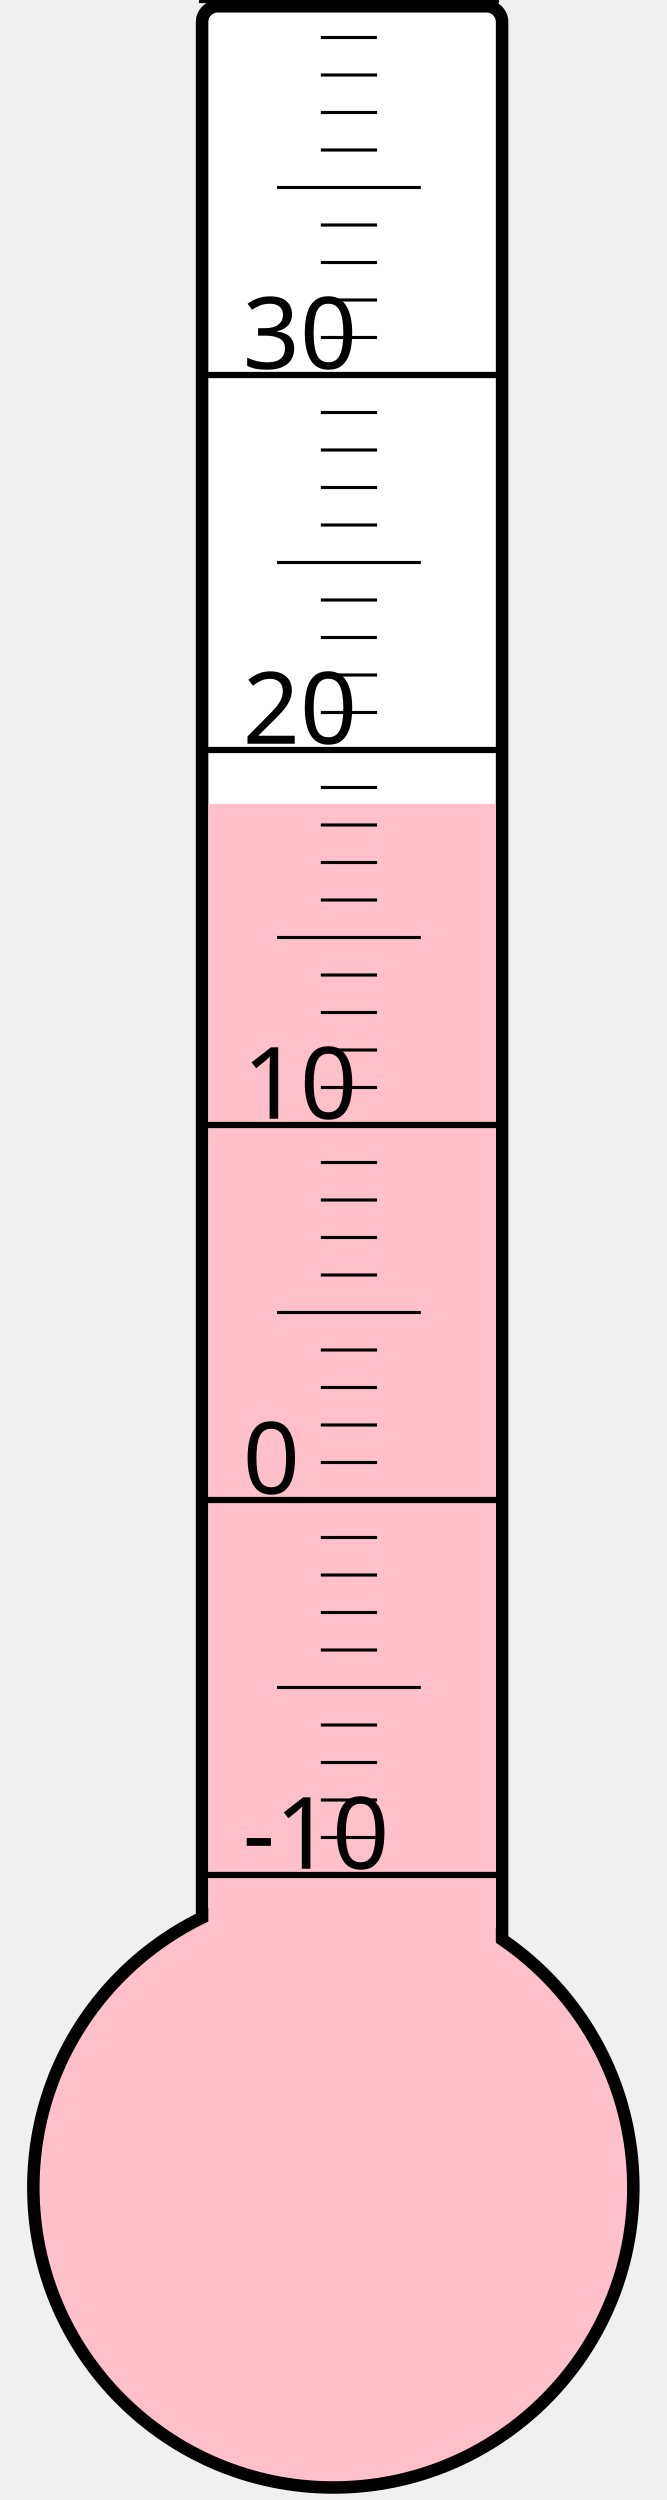
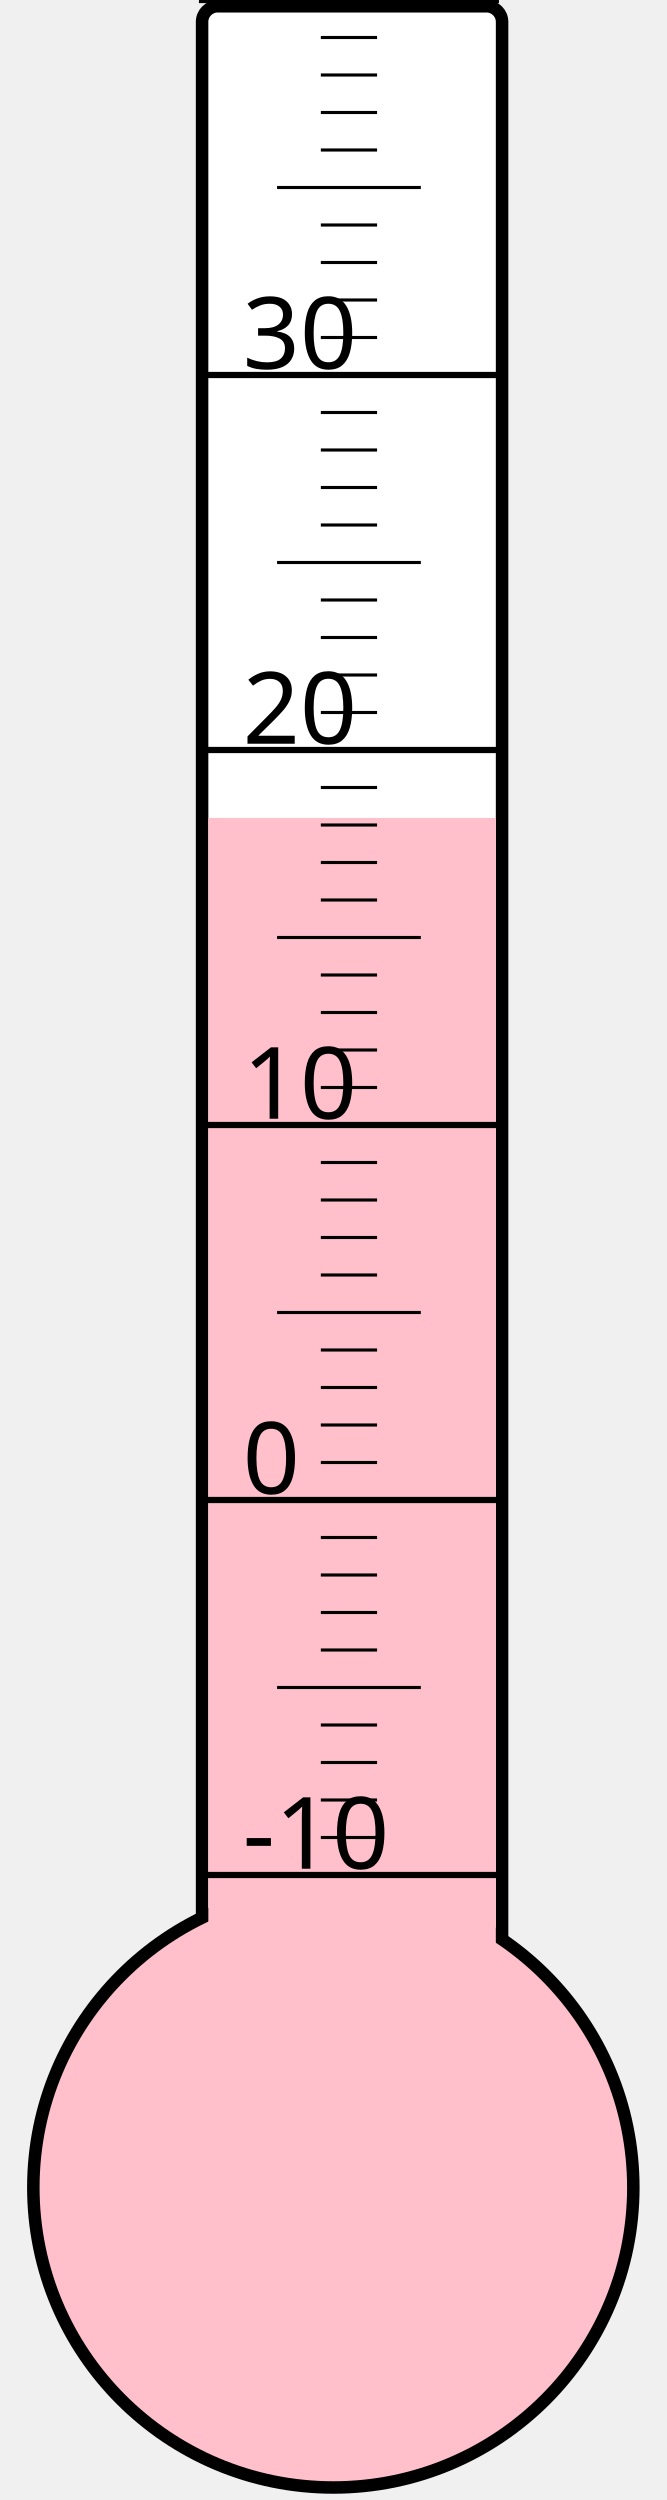
<svg xmlns="http://www.w3.org/2000/svg" width="40px" height="150px" viewBox="0 0 200 800">
  <rect width="200" height="800" x="0" y="0" style="fill: #ffffeb; fill-opacity: 0;" />
  <rect width="96" height="680" x="58" y="2" rx="5" ry="5" style="fill: white; fill-opacity: 1; stroke: black; stroke-width: 4;" />
  <circle cx="100" cy="700" r="96" style="fill: pink; stroke: black; stroke-width: 4;" />
-   <rect width="92" height="442.75" x="60" y="257.25" style="fill: pink; fill-opacity: 1; stroke-width: 0;" />
+   <rect width="92" height="438.25" x="60" y="261.75" style="fill: pink; fill-opacity: 1; stroke-width: 0;" />
  <text x="71" y="598" style="font-family: sans-serif; font-size: 24pt;">-10</text>
  <text x="71" y="478" style="font-family: sans-serif; font-size: 24pt;">0</text>
  <text x="71" y="358" style="font-family: sans-serif; font-size: 24pt;">10</text>
  <text x="71" y="238" style="font-family: sans-serif; font-size: 24pt;">20</text>
  <text x="71" y="118" style="font-family: sans-serif; font-size: 24pt;">30</text>
  <g style="stroke: black;">
    <line x1="57" y1="600" x2="153" y2="600" style="stroke-width: 2;" />
    <line x1="96" y1="588" x2="114" y2="588" style="stroke-width: 1;" />
    <line x1="96" y1="576" x2="114" y2="576" style="stroke-width: 1;" />
    <line x1="96" y1="564" x2="114" y2="564" style="stroke-width: 1;" />
    <line x1="96" y1="552" x2="114" y2="552" style="stroke-width: 1;" />
    <line x1="82" y1="540" x2="128" y2="540" style="stroke-width: 1;" />
    <line x1="96" y1="528" x2="114" y2="528" style="stroke-width: 1;" />
    <line x1="96" y1="516" x2="114" y2="516" style="stroke-width: 1;" />
    <line x1="96" y1="504" x2="114" y2="504" style="stroke-width: 1;" />
    <line x1="96" y1="492" x2="114" y2="492" style="stroke-width: 1;" />
    <line x1="57" y1="480" x2="153" y2="480" style="stroke-width: 2;" />
    <line x1="96" y1="468" x2="114" y2="468" style="stroke-width: 1;" />
    <line x1="96" y1="456" x2="114" y2="456" style="stroke-width: 1;" />
    <line x1="96" y1="444" x2="114" y2="444" style="stroke-width: 1;" />
    <line x1="96" y1="432" x2="114" y2="432" style="stroke-width: 1;" />
    <line x1="82" y1="420" x2="128" y2="420" style="stroke-width: 1;" />
    <line x1="96" y1="408" x2="114" y2="408" style="stroke-width: 1;" />
    <line x1="96" y1="396" x2="114" y2="396" style="stroke-width: 1;" />
    <line x1="96" y1="384" x2="114" y2="384" style="stroke-width: 1;" />
    <line x1="96" y1="372" x2="114" y2="372" style="stroke-width: 1;" />
    <line x1="57" y1="360" x2="153" y2="360" style="stroke-width: 2;" />
    <line x1="96" y1="348" x2="114" y2="348" style="stroke-width: 1;" />
    <line x1="96" y1="336" x2="114" y2="336" style="stroke-width: 1;" />
    <line x1="96" y1="324" x2="114" y2="324" style="stroke-width: 1;" />
    <line x1="96" y1="312" x2="114" y2="312" style="stroke-width: 1;" />
    <line x1="82" y1="300" x2="128" y2="300" style="stroke-width: 1;" />
    <line x1="96" y1="288" x2="114" y2="288" style="stroke-width: 1;" />
    <line x1="96" y1="276" x2="114" y2="276" style="stroke-width: 1;" />
    <line x1="96" y1="264" x2="114" y2="264" style="stroke-width: 1;" />
    <line x1="96" y1="252" x2="114" y2="252" style="stroke-width: 1;" />
    <line x1="57" y1="240" x2="153" y2="240" style="stroke-width: 2;" />
    <line x1="96" y1="228" x2="114" y2="228" style="stroke-width: 1;" />
    <line x1="96" y1="216" x2="114" y2="216" style="stroke-width: 1;" />
    <line x1="96" y1="204" x2="114" y2="204" style="stroke-width: 1;" />
    <line x1="96" y1="192" x2="114" y2="192" style="stroke-width: 1;" />
    <line x1="82" y1="180" x2="128" y2="180" style="stroke-width: 1;" />
    <line x1="96" y1="168" x2="114" y2="168" style="stroke-width: 1;" />
    <line x1="96" y1="156" x2="114" y2="156" style="stroke-width: 1;" />
    <line x1="96" y1="144" x2="114" y2="144" style="stroke-width: 1;" />
    <line x1="96" y1="132" x2="114" y2="132" style="stroke-width: 1;" />
    <line x1="57" y1="120" x2="153" y2="120" style="stroke-width: 2;" />
    <line x1="96" y1="108" x2="114" y2="108" style="stroke-width: 1;" />
    <line x1="96" y1="96" x2="114" y2="96" style="stroke-width: 1;" />
    <line x1="96" y1="84" x2="114" y2="84" style="stroke-width: 1;" />
    <line x1="96" y1="72" x2="114" y2="72" style="stroke-width: 1;" />
    <line x1="82" y1="60" x2="128" y2="60" style="stroke-width: 1;" />
    <line x1="96" y1="48" x2="114" y2="48" style="stroke-width: 1;" />
    <line x1="96" y1="36" x2="114" y2="36" style="stroke-width: 1;" />
    <line x1="96" y1="24" x2="114" y2="24" style="stroke-width: 1;" />
    <line x1="96" y1="12" x2="114" y2="12" style="stroke-width: 1;" />
    <line x1="57" y1="0" x2="153" y2="0" style="stroke-width: 2;" />
  </g>
</svg>
